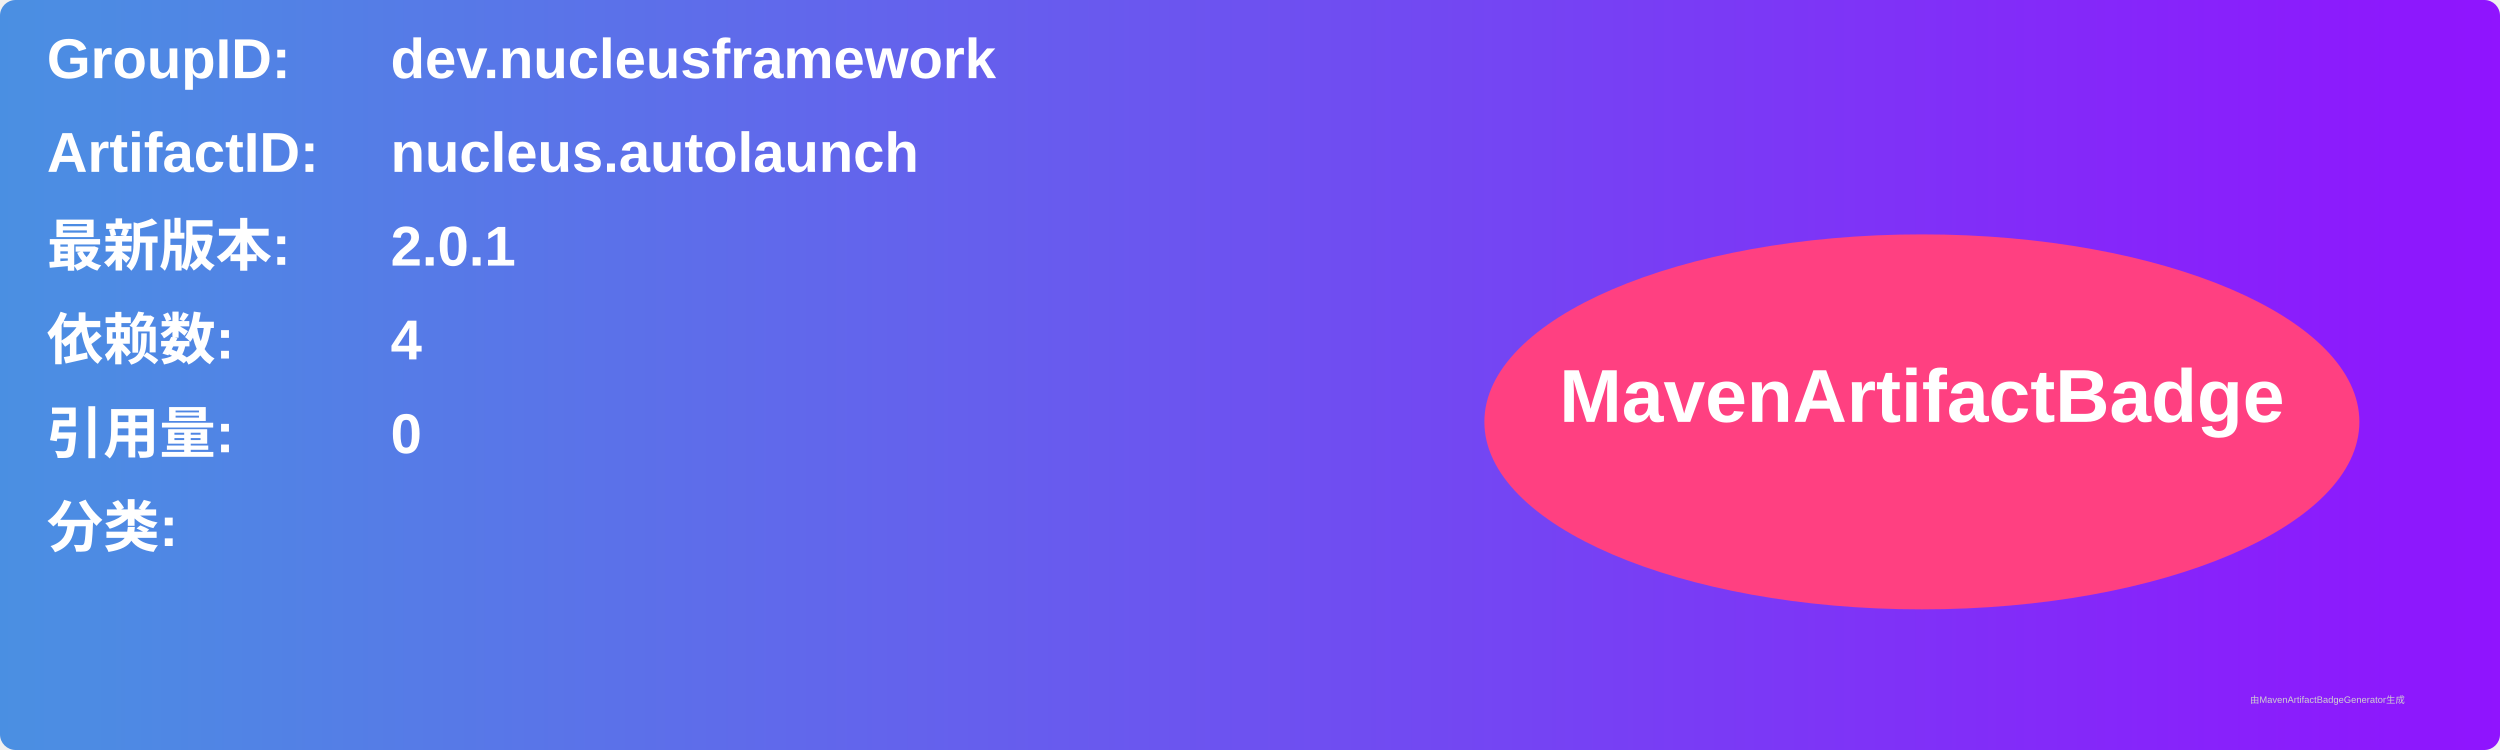
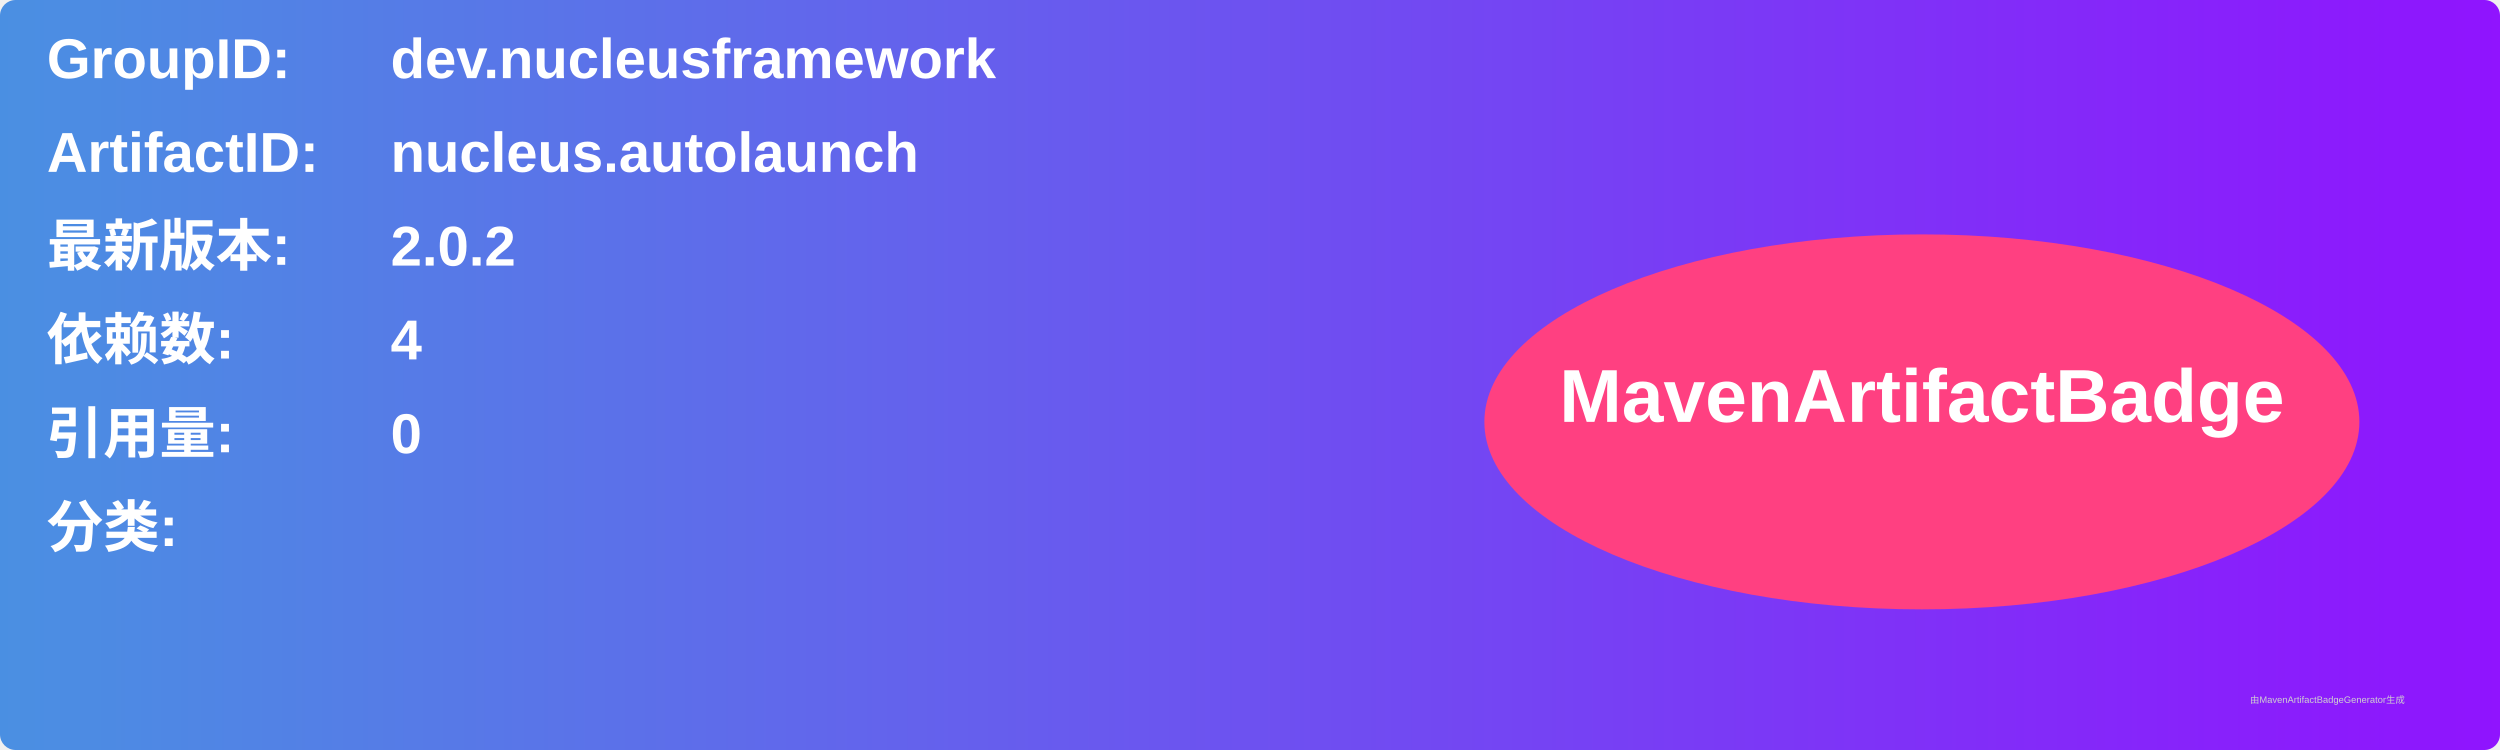
<svg xmlns="http://www.w3.org/2000/svg" width="800" height="240" viewBox="0 0 800 240">
  <linearGradient id="grad" x1="0%" y1="0%" x2="100%" y2="0%">
    <stop offset="0%" stop-color="#4a90e2" />
    <stop offset="100%" stop-color="#9013fe" />
  </linearGradient>
  <rect width="100%" height="100%" rx="5" ry="5" fill="url(#grad)" />
  <g transform="translate(15, 15)">
    <text x="0" y="10" font-family="Arial" font-size="18" fill="white" font-weight="bold" width="260">GroupID:</text>
    <text x="110" y="10" font-family="Arial" font-size="18" fill="white" font-weight="bold" width="460">dev.nucleusframework</text>
    <text x="0" y="40" font-family="Arial" font-size="18" fill="white" font-weight="bold" width="260">ArtifactID:</text>
    <text x="110" y="40" font-family="Arial" font-size="18" fill="white" font-weight="bold" width="460">nucleus.autolaunch</text>
    <text x="0" y="70" font-family="Arial" font-size="18" fill="white" font-weight="bold">最新版本:</text>
    <text x="110" y="70" font-family="Arial" font-size="18" fill="white" font-weight="bold">
-       <tspan font-weight="bold">2.0.1</tspan>
+       <tspan font-weight="bold">2.0.2</tspan>
    </text>
    <text x="0" y="100" font-family="Arial" font-size="18" fill="white" font-weight="bold">依赖数: </text>
    <text x="110" y="100" font-family="Arial" font-size="18" fill="white">
      <tspan font-weight="bold">4</tspan>
    </text>
    <text x="0" y="130" font-family="Arial" font-size="18" fill="white" font-weight="bold">引用量: </text>
    <text x="110" y="130" font-family="Arial" font-size="18" fill="white">
      <tspan font-weight="bold">0</tspan>
    </text>
    <text x="0" y="160" font-family="Arial" font-size="18" fill="white" font-weight="bold">分类:</text>
    <text x="10" y="190" font-family="Arial" font-size="10" fill="white">
      <tspan font-weight="bold" />
    </text>
    <ellipse cx="600" cy="120" rx="140" ry="60" fill="#ff4081" />
    <text x="600" y="120" text-anchor="middle" font-family="Arial" font-size="24" fill="white" font-weight="bold">MavenArtifactBadge</text>
  </g>
  <text x="720" y="225" font-family="Arial" font-size="3" fill="#d0d0d0">由MavenArtifactBadgeGenerator生成</text>
</svg>
